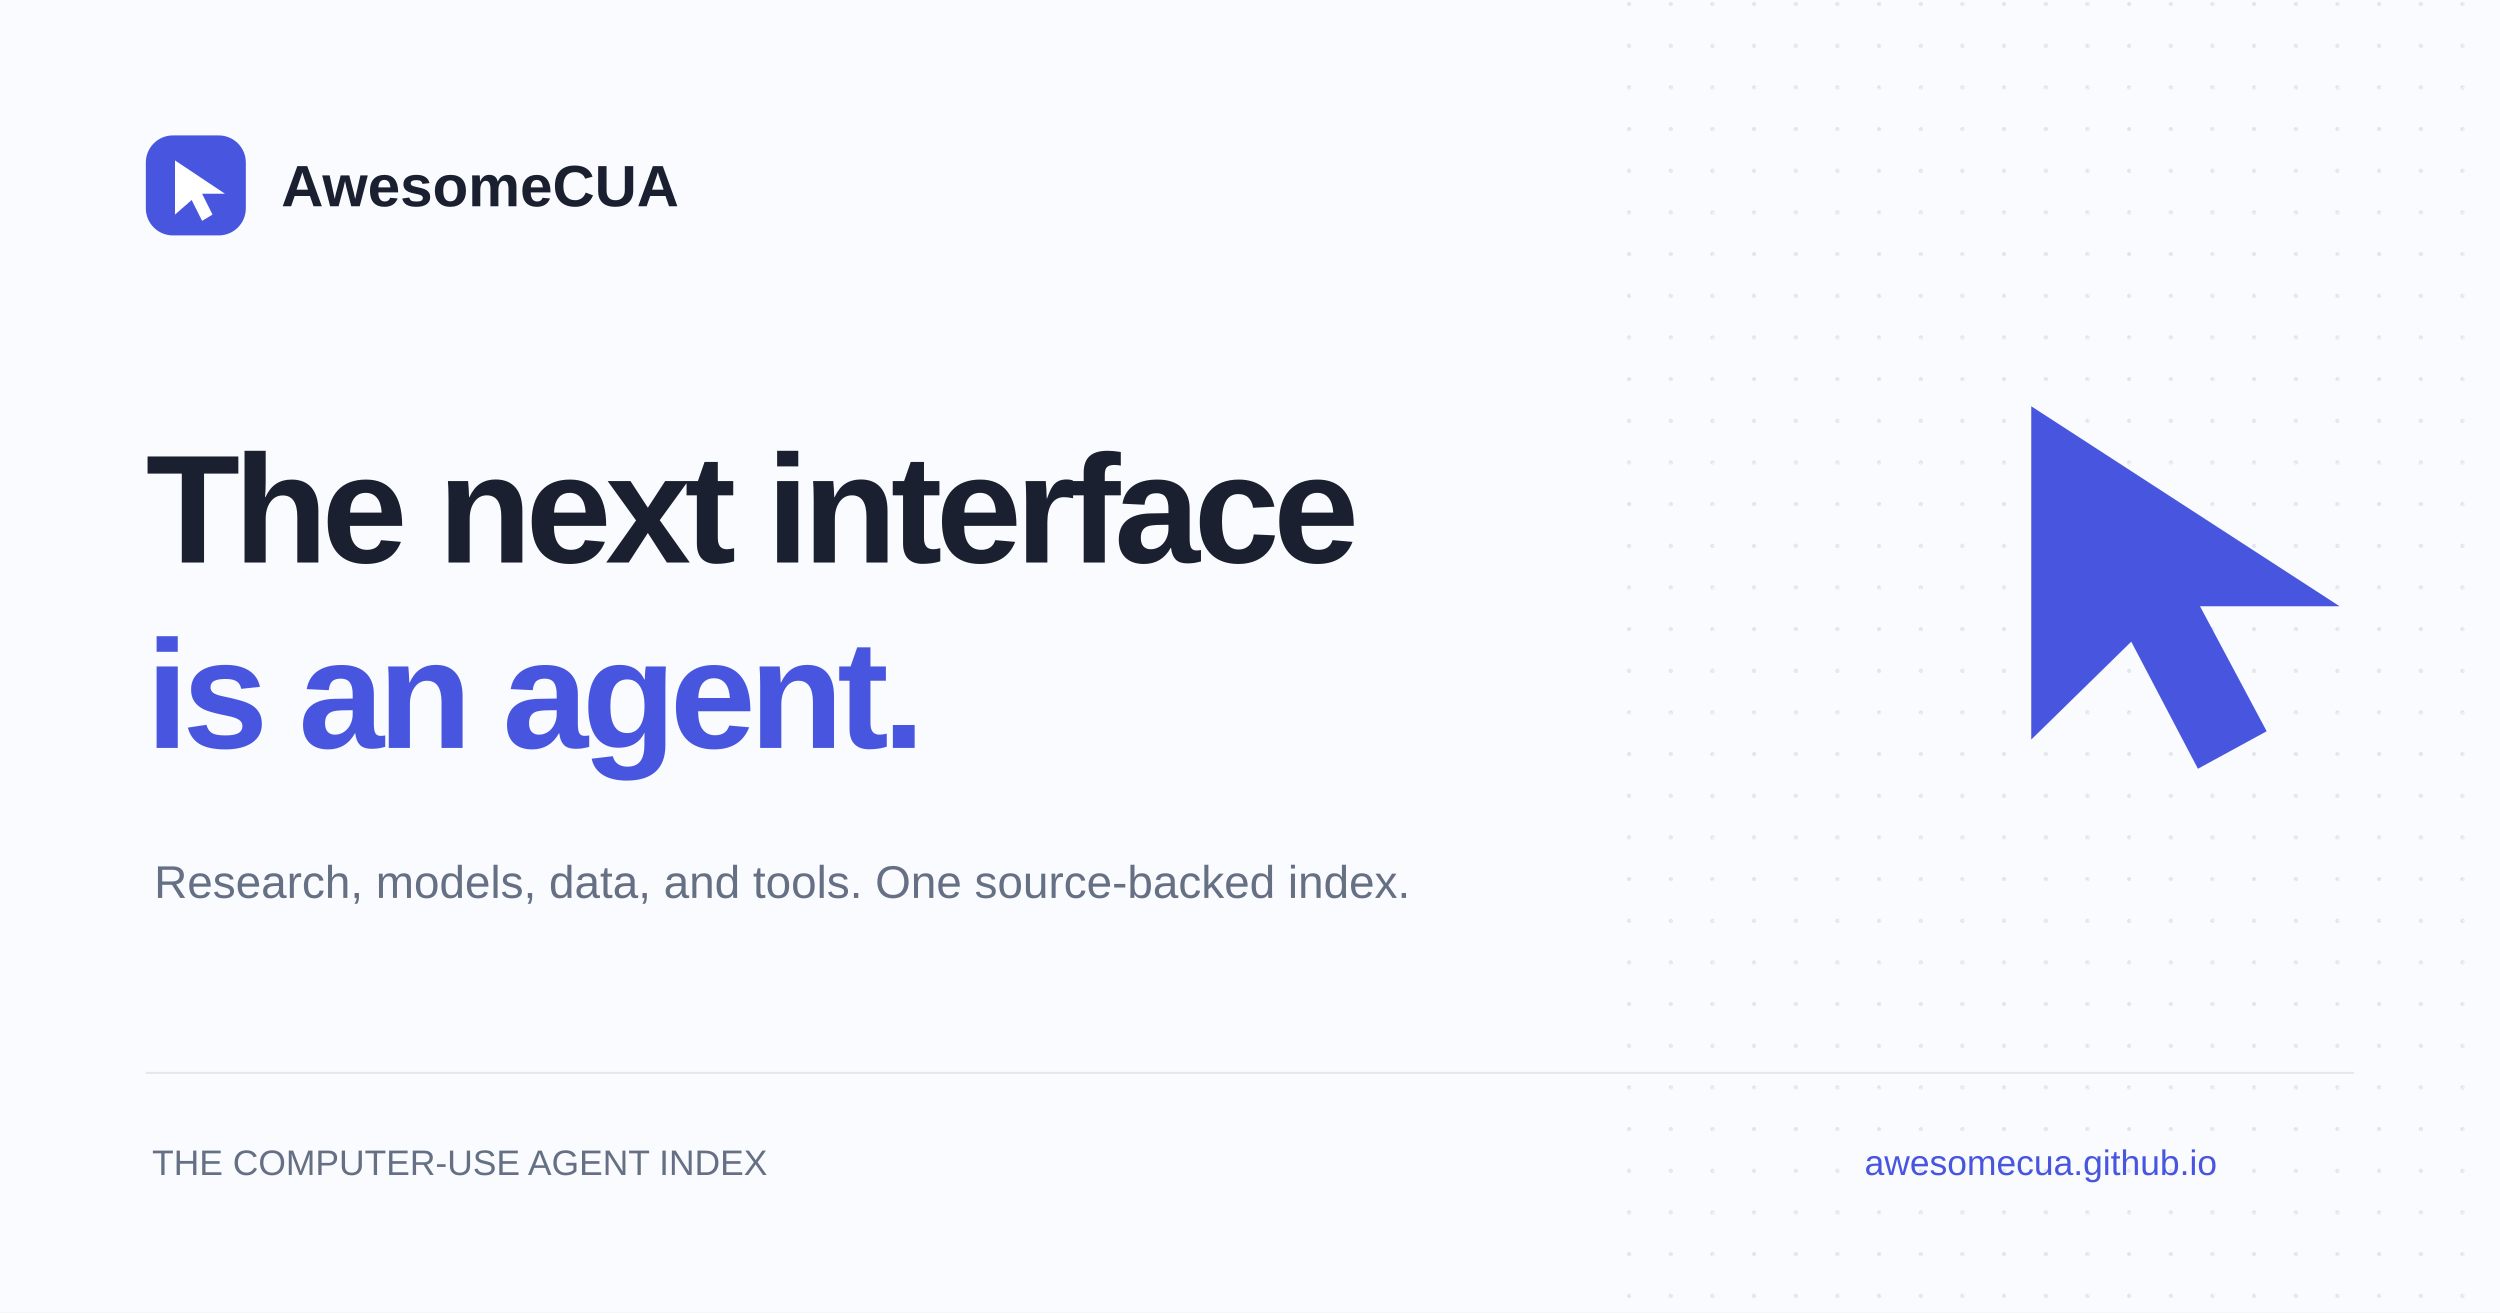
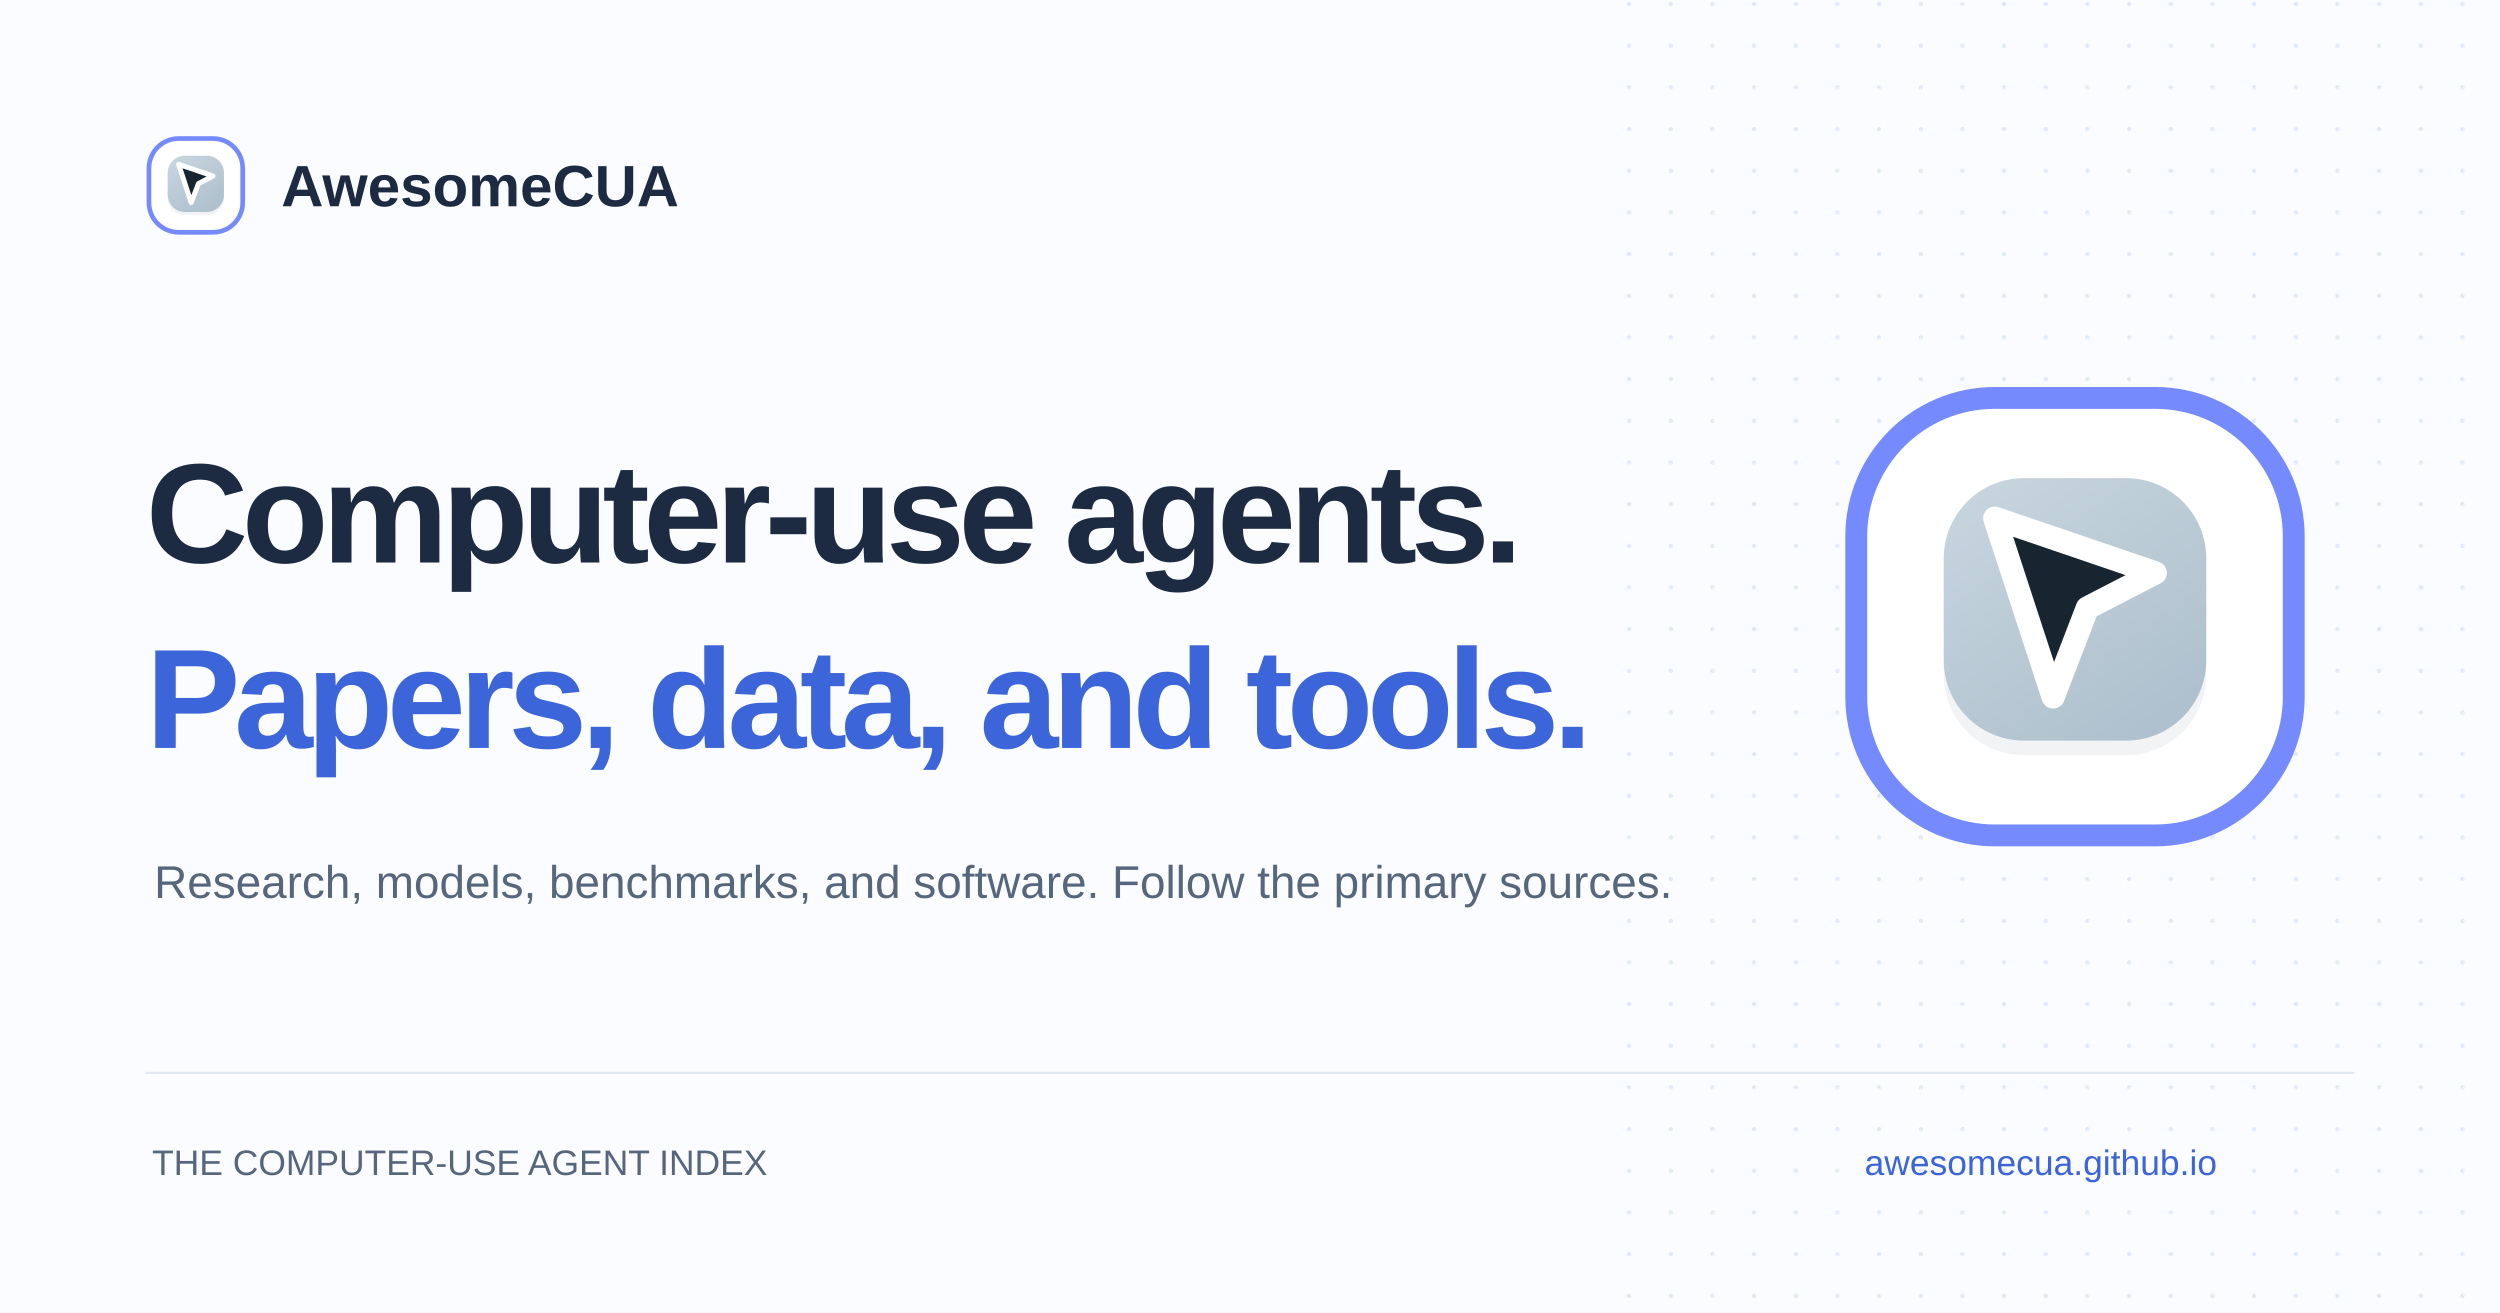
<svg xmlns="http://www.w3.org/2000/svg" width="1200" height="630" viewBox="0 0 1200 630">
  <defs>
+     <linearGradient id="tile" x1="0" y1="0" x2="0.7" y2="1">
+       <stop stop-color="#c8d6df" />
+       <stop offset="1" stop-color="#afc1ce" />
+     </linearGradient>
+     <g id="cua-mark">
+       <rect x="2" y="2" width="60" height="60" rx="19" fill="#fff" stroke="#758bfd" stroke-width="3" />
+       <rect x="14" y="15" width="36" height="36" rx="11" fill="#28466b" opacity=".07" />
+       <rect x="14" y="13" width="36" height="36" rx="11" fill="url(#tile)" />
+       <path d="m21 18.5 22 7.5-9.3 4.8L29 43Z" fill="#172530" stroke="#fff" stroke-width="3.2" stroke-linejoin="round" />
+     </g>
    <pattern id="dots" width="20" height="20" patternUnits="userSpaceOnUse">
-       <circle cx="2" cy="2" r="1" fill="#dfe3ef" />
+       <circle cx="2" cy="2" r="1" fill="#dce6f5" />
    </pattern>
  </defs>
-   <rect width="1200" height="630" fill="#fafbfe" />
+   <rect width="1200" height="630" fill="#fbfcff" />
  <rect x="780" width="420" height="630" fill="url(#dots)" />
-   <rect x="70" y="65" width="48" height="48" rx="13" fill="#4856df" />
-   <path d="M84 77v26l8-7 5 10 5-3-5-10h11L84 77Z" fill="white" />
-   <text x="135" y="99" font-family="Arial,sans-serif" font-size="28" font-weight="700" fill="#1b2030">AwesomeCUA</text>
-   <text x="70" y="270" font-family="Arial,sans-serif" font-size="74" font-weight="700" letter-spacing="-3" fill="#1b2030">The next interface</text>
-   <text x="70" y="359" font-family="Arial,sans-serif" font-size="74" font-weight="700" letter-spacing="-3" fill="#4856df">is an agent.</text>
-   <text x="74" y="431" font-family="Arial,sans-serif" font-size="22" fill="#657084">Research, models, data, and tools. One source-backed index.</text>
-   <path d="M975 195v160l48-47 32 61 33-18-32-60h67L975 195Z" fill="#4856df" />
-   <path d="M70 515h1060" stroke="#e4e7ee" />
-   <text x="73" y="564" font-family="Arial,sans-serif" font-size="17" fill="#657084">THE COMPUTER-USE AGENT INDEX</text>
-   <text x="895" y="564" font-family="Arial,sans-serif" font-size="17" fill="#4856df">awesomecua.github.io</text>
+   <use href="#cua-mark" transform="translate(70 65) scale(.75)" />
+   <text x="135" y="99" font-family="Arial,sans-serif" font-size="28" font-weight="700" fill="#1c2b42">AwesomeCUA</text>
+   <text x="70" y="270" font-family="Arial,sans-serif" font-size="68" font-weight="700" letter-spacing="-3" fill="#1c2b42">Computer-use agents.</text>
+   <text x="70" y="359" font-family="Arial,sans-serif" font-size="68" font-weight="700" letter-spacing="-3" fill="#3c65d9">Papers, data, and tools.</text>
+   <text x="74" y="431" font-family="Arial,sans-serif" font-size="22" fill="#56667d">Research, models, benchmarks, and software. Follow the primary sources.</text>
+   <use href="#cua-mark" transform="translate(884 184) scale(3.5)" />
+   <path d="M70 515h1060" stroke="#e2e8f2" />
+   <text x="73" y="564" font-family="Arial,sans-serif" font-size="17" fill="#56667d">THE COMPUTER-USE AGENT INDEX</text>
+   <text x="895" y="564" font-family="Arial,sans-serif" font-size="17" fill="#3c65d9">awesomecua.github.io</text>
</svg>
